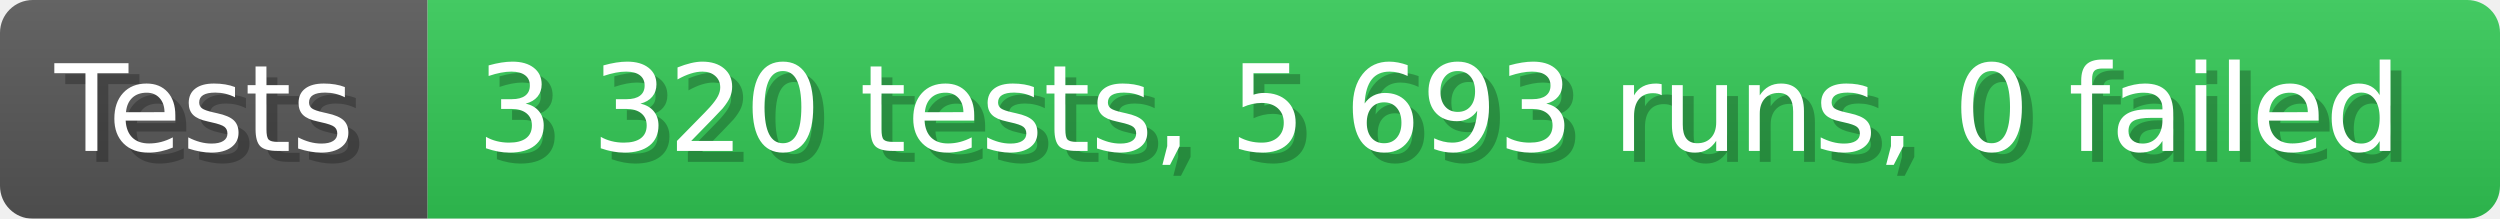
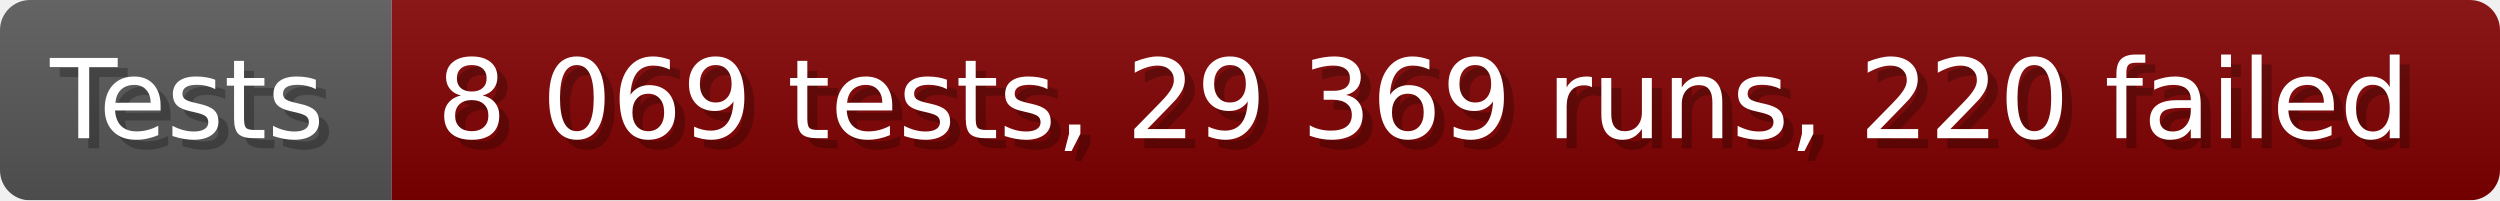
- <svg xmlns="http://www.w3.org/2000/svg" width="228.6" height="20" viewBox="0 0 2286 200" role="img" aria-label="Tests: 3 320 tests, 5 693 runs, 0 failed">
+ <svg xmlns="http://www.w3.org/2000/svg" width="249.6" height="20" viewBox="0 0 2496 200" role="img" aria-label="Tests: 8 069 tests, 29 369 runs, 220 failed">
  <linearGradient id="a" x2="0" y2="100%">
    <stop offset="0" stop-opacity=".1" stop-color="#EEE" />
    <stop offset="1" stop-opacity=".1" />
  </linearGradient>
  <mask id="m">
-     <rect width="2286" height="200" rx="30" fill="#FFF" />
+     <rect width="2496" height="200" rx="30" fill="#FFF" />
  </mask>
  <g mask="url(#m)">
    <rect width="391" height="200" fill="#555" />
-     <rect width="1895" height="200" fill="#31c653" x="391" />
-     <rect width="2286" height="200" fill="url(#a)" />
+     <rect width="2105" height="200" fill="#800000" x="391" />
+     <rect width="2496" height="200" fill="url(#a)" />
  </g>
  <g aria-hidden="true" fill="#fff" text-anchor="start" font-family="Verdana,DejaVu Sans,sans-serif" font-size="110">
    <text x="60" y="148" textLength="291" fill="#000" opacity="0.25">Tests</text>
    <text x="50" y="138" textLength="291">Tests</text>
-     <text x="446" y="148" textLength="1795" fill="#000" opacity="0.25">3 320 tests, 5 693 runs, 0 failed</text>
-     <text x="436" y="138" textLength="1795">3 320 tests, 5 693 runs, 0 failed</text>
+     <text x="446" y="148" textLength="2005" fill="#000" opacity="0.25">8 069 tests, 29 369 runs, 220 failed</text>
+     <text x="436" y="138" textLength="2005">8 069 tests, 29 369 runs, 220 failed</text>
  </g>
</svg>
